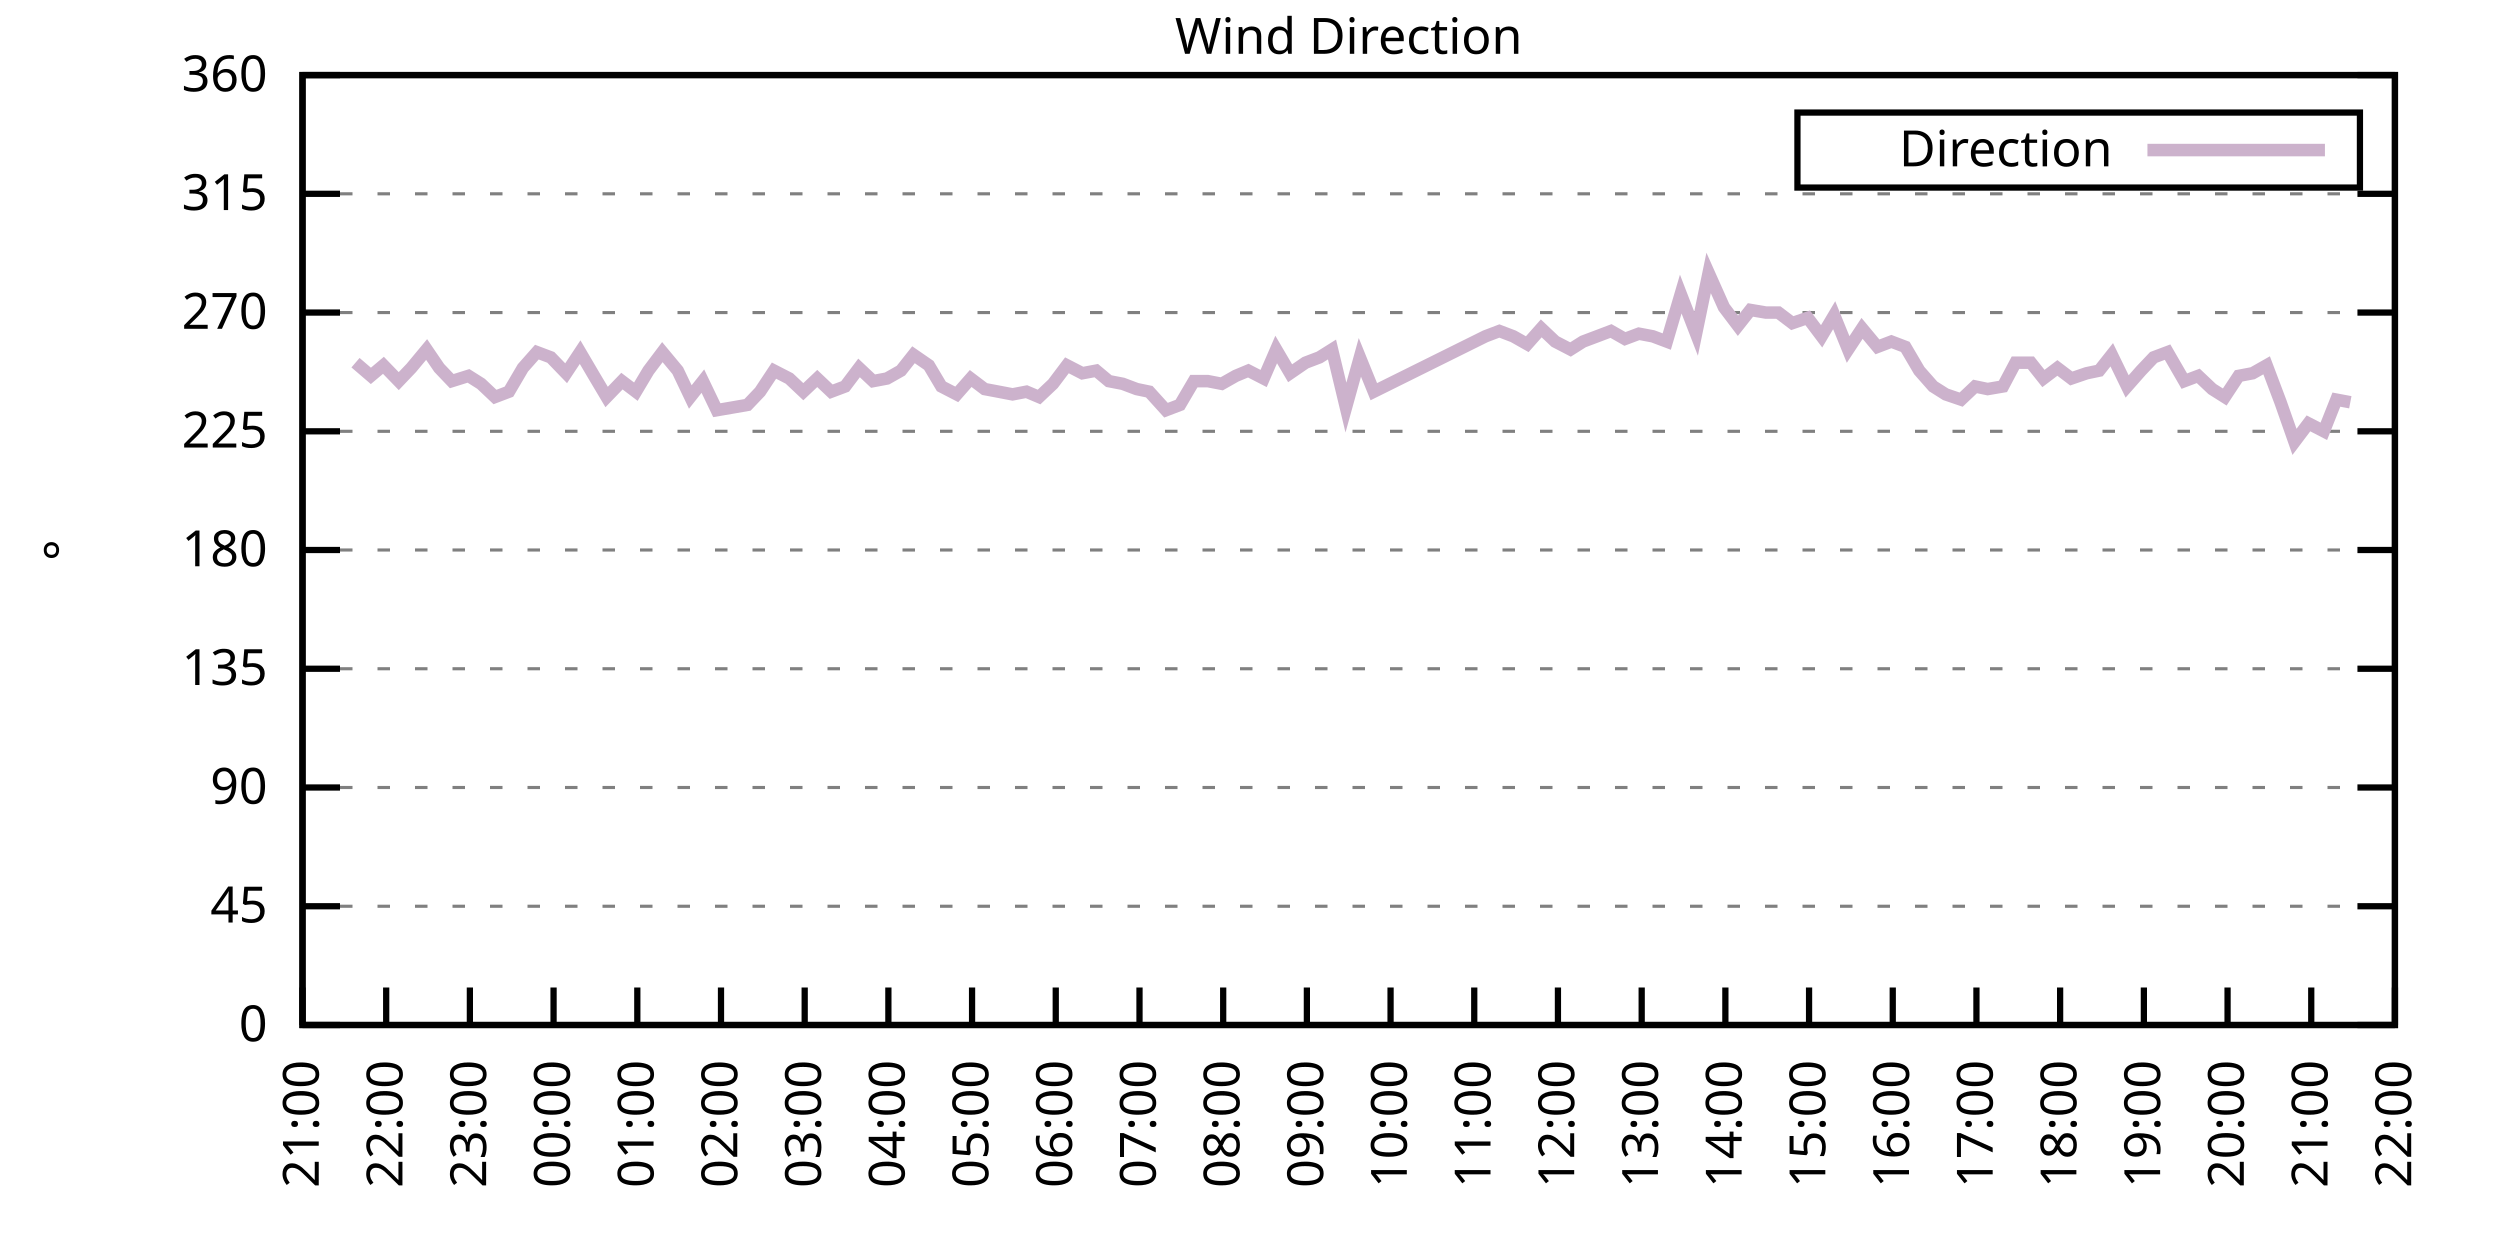
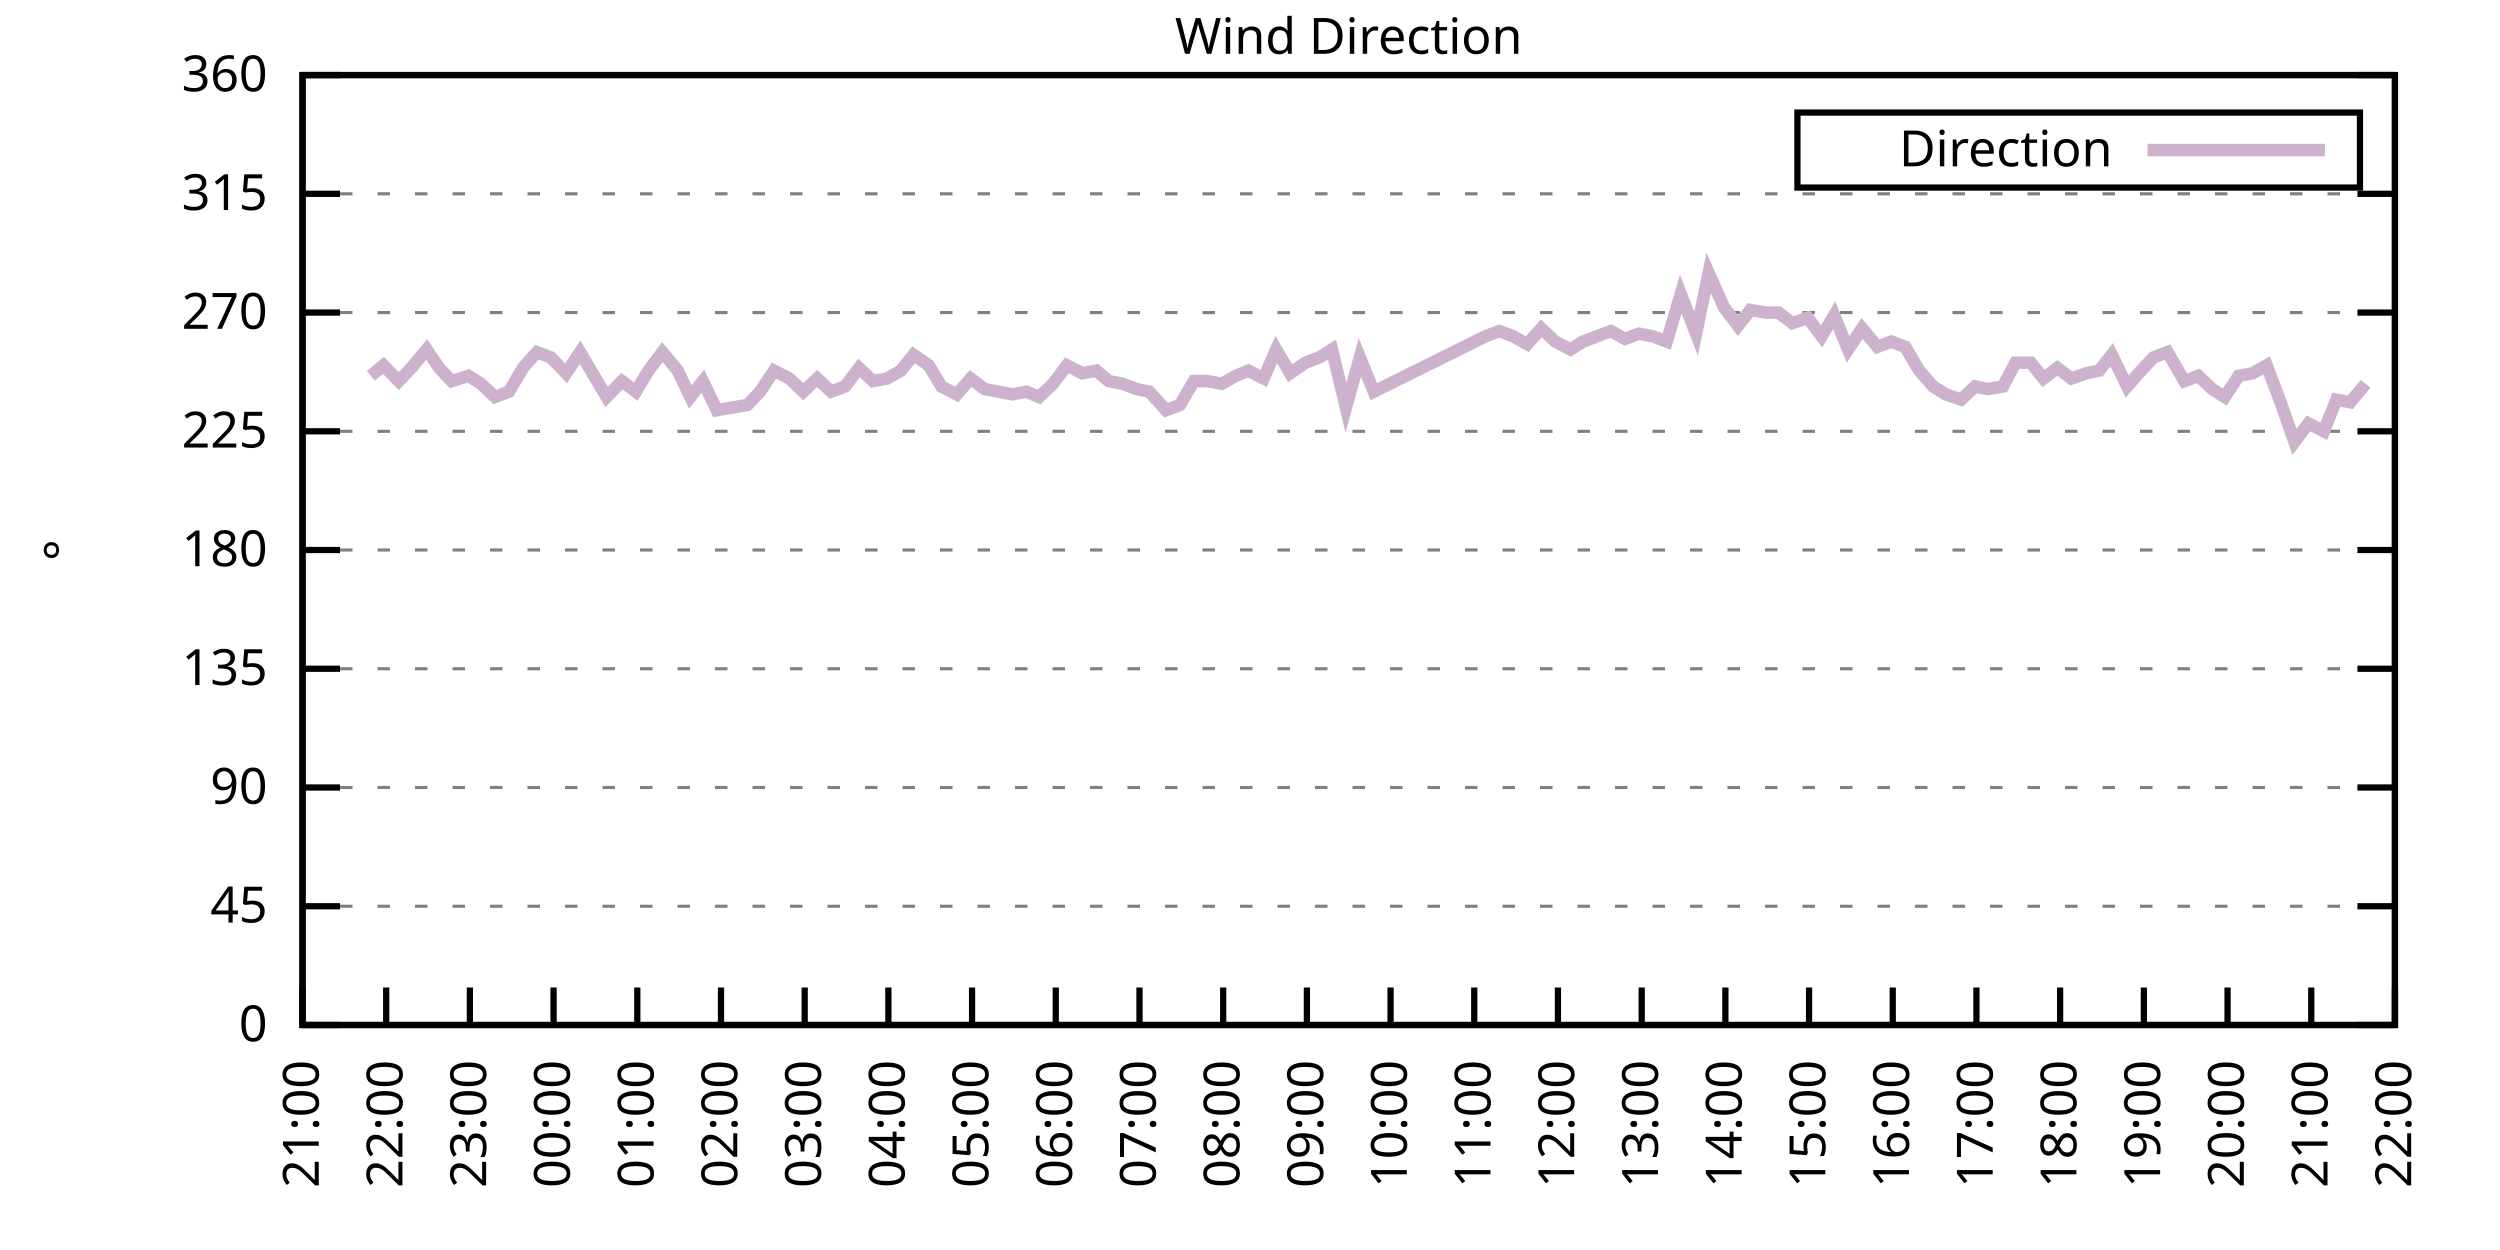
<svg xmlns="http://www.w3.org/2000/svg" xmlns:xlink="http://www.w3.org/1999/xlink" width="400" height="200" viewBox="0 0 400 200">
  <g id="gnuplot_canvas">
    <rect x="0" y="0" width="400" height="200" fill="none" />
    <defs>
      <circle id="gpDot" r="0.5" stroke-width="0.5" stroke="currentColor" />
      <path id="gpPt0" stroke-width="0.333" stroke="currentColor" d="M-1,0 h2 M0,-1 v2" />
      <path id="gpPt1" stroke-width="0.333" stroke="currentColor" d="M-1,-1 L1,1 M1,-1 L-1,1" />
      <path id="gpPt2" stroke-width="0.333" stroke="currentColor" d="M-1,0 L1,0 M0,-1 L0,1 M-1,-1 L1,1 M-1,1 L1,-1" />
      <rect id="gpPt3" stroke-width="0.333" stroke="currentColor" x="-1" y="-1" width="2" height="2" />
      <rect id="gpPt4" stroke-width="0.333" stroke="currentColor" fill="currentColor" x="-1" y="-1" width="2" height="2" />
      <circle id="gpPt5" stroke-width="0.333" stroke="currentColor" cx="0" cy="0" r="1" />
      <use xlink:href="#gpPt5" id="gpPt6" fill="currentColor" stroke="none" />
      <path id="gpPt7" stroke-width="0.333" stroke="currentColor" d="M0,-1.33 L-1.33,0.67 L1.33,0.67 z" />
      <use xlink:href="#gpPt7" id="gpPt8" fill="currentColor" stroke="none" />
      <use xlink:href="#gpPt7" id="gpPt9" stroke="currentColor" transform="rotate(180)" />
      <use xlink:href="#gpPt9" id="gpPt10" fill="currentColor" stroke="none" />
      <use xlink:href="#gpPt3" id="gpPt11" stroke="currentColor" transform="rotate(45)" />
      <use xlink:href="#gpPt11" id="gpPt12" fill="currentColor" stroke="none" />
      <path id="gpPt13" stroke-width="0.333" stroke="currentColor" d="M0,1.330 L1.265,0.411 L0.782,-1.067 L-0.782,-1.076 L-1.265,0.411 z" />
      <use xlink:href="#gpPt13" id="gpPt14" fill="currentColor" stroke="none" />
      <filter id="textbox" filterUnits="objectBoundingBox" x="0" y="0" height="1" width="1">
        <feFlood flood-color="white" flood-opacity="1" result="bgnd" />
        <feComposite in="SourceGraphic" in2="bgnd" operator="atop" />
      </filter>
      <filter id="greybox" filterUnits="objectBoundingBox" x="0" y="0" height="1" width="1">
        <feFlood flood-color="lightgrey" flood-opacity="1" result="grey" />
        <feComposite in="SourceGraphic" in2="grey" operator="atop" />
      </filter>
    </defs>
    <g fill="none" color="white" stroke="currentColor" stroke-width="1.00" stroke-linecap="butt" stroke-linejoin="miter">
</g>
    <g fill="none" color="black" stroke="currentColor" stroke-width="1.00" stroke-linecap="butt" stroke-linejoin="miter">
      <g stroke="none" shape-rendering="crispEdges">
        <polygon fill="rgb(255, 255, 255)" points="48.40,164.00 383.18,164.00 383.18,12.02 48.40,12.02 " />
      </g>
    </g>
    <g fill="none" color="black" stroke="currentColor" stroke-width="1.00" stroke-linecap="butt" stroke-linejoin="miter">
</g>
    <g fill="none" color="black" stroke="black" stroke-width="0.50" stroke-linecap="butt" stroke-linejoin="miter">
</g>
    <g fill="none" color="gray" stroke="currentColor" stroke-width="0.50" stroke-linecap="butt" stroke-linejoin="miter">
      <path stroke="gray" stroke-dasharray="2,4" class="gridline" d="M48.40,164.00 L383.19,164.00  " />
    </g>
    <g fill="none" color="gray" stroke="gray" stroke-width="1.00" stroke-linecap="butt" stroke-linejoin="miter">
</g>
    <g fill="none" color="black" stroke="currentColor" stroke-width="1.00" stroke-linecap="butt" stroke-linejoin="miter">
      <path stroke="black" d="M48.40,164.00 L54.40,164.00 M383.19,164.00 L377.19,164.00  " />
      <g transform="translate(42.80,166.60)" stroke="none" fill="black" font-family="Sans" font-size="8.00" text-anchor="end">
        <text>
          <tspan font-family="Sans"> 0</tspan>
        </text>
      </g>
    </g>
    <g fill="none" color="black" stroke="currentColor" stroke-width="1.00" stroke-linecap="butt" stroke-linejoin="miter">
</g>
    <g fill="none" color="black" stroke="black" stroke-width="0.50" stroke-linecap="butt" stroke-linejoin="miter">
</g>
    <g fill="none" color="gray" stroke="currentColor" stroke-width="0.50" stroke-linecap="butt" stroke-linejoin="miter">
      <path stroke="gray" stroke-dasharray="2,4" class="gridline" d="M48.40,145.00 L383.19,145.00  " />
    </g>
    <g fill="none" color="gray" stroke="gray" stroke-width="1.00" stroke-linecap="butt" stroke-linejoin="miter">
</g>
    <g fill="none" color="black" stroke="currentColor" stroke-width="1.00" stroke-linecap="butt" stroke-linejoin="miter">
      <path stroke="black" d="M48.40,145.00 L54.40,145.00 M383.19,145.00 L377.19,145.00  " />
      <g transform="translate(42.80,147.60)" stroke="none" fill="black" font-family="Sans" font-size="8.00" text-anchor="end">
        <text>
          <tspan font-family="Sans"> 45</tspan>
        </text>
      </g>
    </g>
    <g fill="none" color="black" stroke="currentColor" stroke-width="1.00" stroke-linecap="butt" stroke-linejoin="miter">
</g>
    <g fill="none" color="black" stroke="black" stroke-width="0.50" stroke-linecap="butt" stroke-linejoin="miter">
</g>
    <g fill="none" color="gray" stroke="currentColor" stroke-width="0.50" stroke-linecap="butt" stroke-linejoin="miter">
      <path stroke="gray" stroke-dasharray="2,4" class="gridline" d="M48.40,126.00 L383.19,126.00  " />
    </g>
    <g fill="none" color="gray" stroke="gray" stroke-width="1.00" stroke-linecap="butt" stroke-linejoin="miter">
</g>
    <g fill="none" color="black" stroke="currentColor" stroke-width="1.00" stroke-linecap="butt" stroke-linejoin="miter">
      <path stroke="black" d="M48.40,126.00 L54.40,126.00 M383.19,126.00 L377.19,126.00  " />
      <g transform="translate(42.80,128.60)" stroke="none" fill="black" font-family="Sans" font-size="8.00" text-anchor="end">
        <text>
          <tspan font-family="Sans"> 90</tspan>
        </text>
      </g>
    </g>
    <g fill="none" color="black" stroke="currentColor" stroke-width="1.00" stroke-linecap="butt" stroke-linejoin="miter">
</g>
    <g fill="none" color="black" stroke="black" stroke-width="0.50" stroke-linecap="butt" stroke-linejoin="miter">
</g>
    <g fill="none" color="gray" stroke="currentColor" stroke-width="0.50" stroke-linecap="butt" stroke-linejoin="miter">
      <path stroke="gray" stroke-dasharray="2,4" class="gridline" d="M48.40,107.00 L383.19,107.00  " />
    </g>
    <g fill="none" color="gray" stroke="gray" stroke-width="1.00" stroke-linecap="butt" stroke-linejoin="miter">
</g>
    <g fill="none" color="black" stroke="currentColor" stroke-width="1.00" stroke-linecap="butt" stroke-linejoin="miter">
      <path stroke="black" d="M48.40,107.00 L54.40,107.00 M383.19,107.00 L377.19,107.00  " />
      <g transform="translate(42.80,109.60)" stroke="none" fill="black" font-family="Sans" font-size="8.00" text-anchor="end">
        <text>
          <tspan font-family="Sans"> 135</tspan>
        </text>
      </g>
    </g>
    <g fill="none" color="black" stroke="currentColor" stroke-width="1.00" stroke-linecap="butt" stroke-linejoin="miter">
</g>
    <g fill="none" color="black" stroke="black" stroke-width="0.50" stroke-linecap="butt" stroke-linejoin="miter">
</g>
    <g fill="none" color="gray" stroke="currentColor" stroke-width="0.50" stroke-linecap="butt" stroke-linejoin="miter">
      <path stroke="gray" stroke-dasharray="2,4" class="gridline" d="M48.40,88.00 L383.19,88.00  " />
    </g>
    <g fill="none" color="gray" stroke="gray" stroke-width="1.00" stroke-linecap="butt" stroke-linejoin="miter">
</g>
    <g fill="none" color="black" stroke="currentColor" stroke-width="1.00" stroke-linecap="butt" stroke-linejoin="miter">
      <path stroke="black" d="M48.40,88.00 L54.40,88.00 M383.19,88.00 L377.19,88.00  " />
      <g transform="translate(42.80,90.60)" stroke="none" fill="black" font-family="Sans" font-size="8.00" text-anchor="end">
        <text>
          <tspan font-family="Sans"> 180</tspan>
        </text>
      </g>
    </g>
    <g fill="none" color="black" stroke="currentColor" stroke-width="1.00" stroke-linecap="butt" stroke-linejoin="miter">
</g>
    <g fill="none" color="black" stroke="black" stroke-width="0.50" stroke-linecap="butt" stroke-linejoin="miter">
</g>
    <g fill="none" color="gray" stroke="currentColor" stroke-width="0.50" stroke-linecap="butt" stroke-linejoin="miter">
      <path stroke="gray" stroke-dasharray="2,4" class="gridline" d="M48.40,69.01 L383.19,69.01  " />
    </g>
    <g fill="none" color="gray" stroke="gray" stroke-width="1.00" stroke-linecap="butt" stroke-linejoin="miter">
</g>
    <g fill="none" color="black" stroke="currentColor" stroke-width="1.00" stroke-linecap="butt" stroke-linejoin="miter">
      <path stroke="black" d="M48.40,69.01 L54.40,69.01 M383.19,69.01 L377.19,69.01  " />
      <g transform="translate(42.80,71.61)" stroke="none" fill="black" font-family="Sans" font-size="8.00" text-anchor="end">
        <text>
          <tspan font-family="Sans"> 225</tspan>
        </text>
      </g>
    </g>
    <g fill="none" color="black" stroke="currentColor" stroke-width="1.00" stroke-linecap="butt" stroke-linejoin="miter">
</g>
    <g fill="none" color="black" stroke="black" stroke-width="0.50" stroke-linecap="butt" stroke-linejoin="miter">
</g>
    <g fill="none" color="gray" stroke="currentColor" stroke-width="0.50" stroke-linecap="butt" stroke-linejoin="miter">
      <path stroke="gray" stroke-dasharray="2,4" class="gridline" d="M48.40,50.01 L383.19,50.01  " />
    </g>
    <g fill="none" color="gray" stroke="gray" stroke-width="1.00" stroke-linecap="butt" stroke-linejoin="miter">
</g>
    <g fill="none" color="black" stroke="currentColor" stroke-width="1.00" stroke-linecap="butt" stroke-linejoin="miter">
      <path stroke="black" d="M48.40,50.01 L54.40,50.01 M383.19,50.01 L377.19,50.01  " />
      <g transform="translate(42.80,52.61)" stroke="none" fill="black" font-family="Sans" font-size="8.00" text-anchor="end">
        <text>
          <tspan font-family="Sans"> 270</tspan>
        </text>
      </g>
    </g>
    <g fill="none" color="black" stroke="currentColor" stroke-width="1.00" stroke-linecap="butt" stroke-linejoin="miter">
</g>
    <g fill="none" color="black" stroke="black" stroke-width="0.50" stroke-linecap="butt" stroke-linejoin="miter">
</g>
    <g fill="none" color="gray" stroke="currentColor" stroke-width="0.50" stroke-linecap="butt" stroke-linejoin="miter">
      <path stroke="gray" stroke-dasharray="2,4" class="gridline" d="M48.40,31.01 L383.19,31.01  " />
    </g>
    <g fill="none" color="gray" stroke="gray" stroke-width="1.00" stroke-linecap="butt" stroke-linejoin="miter">
</g>
    <g fill="none" color="black" stroke="currentColor" stroke-width="1.00" stroke-linecap="butt" stroke-linejoin="miter">
      <path stroke="black" d="M48.40,31.01 L54.40,31.01 M383.19,31.01 L377.19,31.01  " />
      <g transform="translate(42.80,33.61)" stroke="none" fill="black" font-family="Sans" font-size="8.00" text-anchor="end">
        <text>
          <tspan font-family="Sans"> 315</tspan>
        </text>
      </g>
    </g>
    <g fill="none" color="black" stroke="currentColor" stroke-width="1.00" stroke-linecap="butt" stroke-linejoin="miter">
</g>
    <g fill="none" color="black" stroke="black" stroke-width="0.50" stroke-linecap="butt" stroke-linejoin="miter">
</g>
    <g fill="none" color="gray" stroke="currentColor" stroke-width="0.50" stroke-linecap="butt" stroke-linejoin="miter">
      <path stroke="gray" stroke-dasharray="2,4" class="gridline" d="M48.40,12.01 L383.19,12.01  " />
    </g>
    <g fill="none" color="gray" stroke="gray" stroke-width="1.00" stroke-linecap="butt" stroke-linejoin="miter">
</g>
    <g fill="none" color="black" stroke="currentColor" stroke-width="1.00" stroke-linecap="butt" stroke-linejoin="miter">
      <path stroke="black" d="M48.40,12.01 L54.40,12.01 M383.19,12.01 L377.19,12.01  " />
      <g transform="translate(42.80,14.61)" stroke="none" fill="black" font-family="Sans" font-size="8.00" text-anchor="end">
        <text>
          <tspan font-family="Sans"> 360</tspan>
        </text>
      </g>
    </g>
    <g fill="none" color="black" stroke="currentColor" stroke-width="1.00" stroke-linecap="butt" stroke-linejoin="miter">
      <path stroke="black" d="M48.40,164.00 L48.40,158.00  " />
      <g transform="translate(51.00,169.60) rotate(270.00)" stroke="none" fill="black" font-family="Sans" font-size="8.00" text-anchor="end">
        <text>
          <tspan font-family="Sans">21:00</tspan>
        </text>
      </g>
    </g>
    <g fill="none" color="black" stroke="currentColor" stroke-width="1.00" stroke-linecap="butt" stroke-linejoin="miter">
      <path stroke="black" d="M61.79,164.00 L61.79,158.00  " />
      <g transform="translate(64.39,169.60) rotate(270.00)" stroke="none" fill="black" font-family="Sans" font-size="8.00" text-anchor="end">
        <text>
          <tspan font-family="Sans">22:00</tspan>
        </text>
      </g>
    </g>
    <g fill="none" color="black" stroke="currentColor" stroke-width="1.00" stroke-linecap="butt" stroke-linejoin="miter">
      <path stroke="black" d="M75.18,164.00 L75.18,158.00  " />
      <g transform="translate(77.78,169.60) rotate(270.00)" stroke="none" fill="black" font-family="Sans" font-size="8.00" text-anchor="end">
        <text>
          <tspan font-family="Sans">23:00</tspan>
        </text>
      </g>
    </g>
    <g fill="none" color="black" stroke="currentColor" stroke-width="1.00" stroke-linecap="butt" stroke-linejoin="miter">
      <path stroke="black" d="M88.57,164.00 L88.57,158.00  " />
      <g transform="translate(91.17,169.60) rotate(270.00)" stroke="none" fill="black" font-family="Sans" font-size="8.00" text-anchor="end">
        <text>
          <tspan font-family="Sans">00:00</tspan>
        </text>
      </g>
    </g>
    <g fill="none" color="black" stroke="currentColor" stroke-width="1.00" stroke-linecap="butt" stroke-linejoin="miter">
      <path stroke="black" d="M101.97,164.00 L101.97,158.00  " />
      <g transform="translate(104.57,169.60) rotate(270.00)" stroke="none" fill="black" font-family="Sans" font-size="8.00" text-anchor="end">
        <text>
          <tspan font-family="Sans">01:00</tspan>
        </text>
      </g>
    </g>
    <g fill="none" color="black" stroke="currentColor" stroke-width="1.00" stroke-linecap="butt" stroke-linejoin="miter">
      <path stroke="black" d="M115.36,164.00 L115.36,158.00  " />
      <g transform="translate(117.96,169.60) rotate(270.00)" stroke="none" fill="black" font-family="Sans" font-size="8.00" text-anchor="end">
        <text>
          <tspan font-family="Sans">02:00</tspan>
        </text>
      </g>
    </g>
    <g fill="none" color="black" stroke="currentColor" stroke-width="1.00" stroke-linecap="butt" stroke-linejoin="miter">
      <path stroke="black" d="M128.75,164.00 L128.75,158.00  " />
      <g transform="translate(131.35,169.60) rotate(270.00)" stroke="none" fill="black" font-family="Sans" font-size="8.00" text-anchor="end">
        <text>
          <tspan font-family="Sans">03:00</tspan>
        </text>
      </g>
    </g>
    <g fill="none" color="black" stroke="currentColor" stroke-width="1.00" stroke-linecap="butt" stroke-linejoin="miter">
      <path stroke="black" d="M142.14,164.00 L142.14,158.00  " />
      <g transform="translate(144.74,169.60) rotate(270.00)" stroke="none" fill="black" font-family="Sans" font-size="8.00" text-anchor="end">
        <text>
          <tspan font-family="Sans">04:00</tspan>
        </text>
      </g>
    </g>
    <g fill="none" color="black" stroke="currentColor" stroke-width="1.00" stroke-linecap="butt" stroke-linejoin="miter">
      <path stroke="black" d="M155.53,164.00 L155.53,158.00  " />
      <g transform="translate(158.13,169.60) rotate(270.00)" stroke="none" fill="black" font-family="Sans" font-size="8.00" text-anchor="end">
        <text>
          <tspan font-family="Sans">05:00</tspan>
        </text>
      </g>
    </g>
    <g fill="none" color="black" stroke="currentColor" stroke-width="1.00" stroke-linecap="butt" stroke-linejoin="miter">
      <path stroke="black" d="M168.92,164.00 L168.92,158.00  " />
      <g transform="translate(171.52,169.60) rotate(270.00)" stroke="none" fill="black" font-family="Sans" font-size="8.00" text-anchor="end">
        <text>
          <tspan font-family="Sans">06:00</tspan>
        </text>
      </g>
    </g>
    <g fill="none" color="black" stroke="currentColor" stroke-width="1.00" stroke-linecap="butt" stroke-linejoin="miter">
      <path stroke="black" d="M182.32,164.00 L182.32,158.00  " />
      <g transform="translate(184.92,169.60) rotate(270.00)" stroke="none" fill="black" font-family="Sans" font-size="8.00" text-anchor="end">
        <text>
          <tspan font-family="Sans">07:00</tspan>
        </text>
      </g>
    </g>
    <g fill="none" color="black" stroke="currentColor" stroke-width="1.00" stroke-linecap="butt" stroke-linejoin="miter">
      <path stroke="black" d="M195.71,164.00 L195.71,158.00  " />
      <g transform="translate(198.31,169.60) rotate(270.00)" stroke="none" fill="black" font-family="Sans" font-size="8.00" text-anchor="end">
        <text>
          <tspan font-family="Sans">08:00</tspan>
        </text>
      </g>
    </g>
    <g fill="none" color="black" stroke="currentColor" stroke-width="1.00" stroke-linecap="butt" stroke-linejoin="miter">
      <path stroke="black" d="M209.10,164.00 L209.10,158.00  " />
      <g transform="translate(211.70,169.60) rotate(270.00)" stroke="none" fill="black" font-family="Sans" font-size="8.00" text-anchor="end">
        <text>
          <tspan font-family="Sans">09:00</tspan>
        </text>
      </g>
    </g>
    <g fill="none" color="black" stroke="currentColor" stroke-width="1.00" stroke-linecap="butt" stroke-linejoin="miter">
      <path stroke="black" d="M222.49,164.00 L222.49,158.00  " />
      <g transform="translate(225.09,169.60) rotate(270.00)" stroke="none" fill="black" font-family="Sans" font-size="8.00" text-anchor="end">
        <text>
          <tspan font-family="Sans">10:00</tspan>
        </text>
      </g>
    </g>
    <g fill="none" color="black" stroke="currentColor" stroke-width="1.00" stroke-linecap="butt" stroke-linejoin="miter">
      <path stroke="black" d="M235.88,164.00 L235.88,158.00  " />
      <g transform="translate(238.48,169.60) rotate(270.00)" stroke="none" fill="black" font-family="Sans" font-size="8.00" text-anchor="end">
        <text>
          <tspan font-family="Sans">11:00</tspan>
        </text>
      </g>
    </g>
    <g fill="none" color="black" stroke="currentColor" stroke-width="1.00" stroke-linecap="butt" stroke-linejoin="miter">
      <path stroke="black" d="M249.27,164.00 L249.27,158.00  " />
      <g transform="translate(251.87,169.60) rotate(270.00)" stroke="none" fill="black" font-family="Sans" font-size="8.00" text-anchor="end">
        <text>
          <tspan font-family="Sans">12:00</tspan>
        </text>
      </g>
    </g>
    <g fill="none" color="black" stroke="currentColor" stroke-width="1.00" stroke-linecap="butt" stroke-linejoin="miter">
      <path stroke="black" d="M262.67,164.00 L262.67,158.00  " />
      <g transform="translate(265.27,169.60) rotate(270.00)" stroke="none" fill="black" font-family="Sans" font-size="8.00" text-anchor="end">
        <text>
          <tspan font-family="Sans">13:00</tspan>
        </text>
      </g>
    </g>
    <g fill="none" color="black" stroke="currentColor" stroke-width="1.00" stroke-linecap="butt" stroke-linejoin="miter">
      <path stroke="black" d="M276.06,164.00 L276.06,158.00  " />
      <g transform="translate(278.66,169.60) rotate(270.00)" stroke="none" fill="black" font-family="Sans" font-size="8.00" text-anchor="end">
        <text>
          <tspan font-family="Sans">14:00</tspan>
        </text>
      </g>
    </g>
    <g fill="none" color="black" stroke="currentColor" stroke-width="1.00" stroke-linecap="butt" stroke-linejoin="miter">
      <path stroke="black" d="M289.45,164.00 L289.45,158.00  " />
      <g transform="translate(292.05,169.60) rotate(270.00)" stroke="none" fill="black" font-family="Sans" font-size="8.00" text-anchor="end">
        <text>
          <tspan font-family="Sans">15:00</tspan>
        </text>
      </g>
    </g>
    <g fill="none" color="black" stroke="currentColor" stroke-width="1.00" stroke-linecap="butt" stroke-linejoin="miter">
      <path stroke="black" d="M302.84,164.00 L302.84,158.00  " />
      <g transform="translate(305.44,169.60) rotate(270.00)" stroke="none" fill="black" font-family="Sans" font-size="8.00" text-anchor="end">
        <text>
          <tspan font-family="Sans">16:00</tspan>
        </text>
      </g>
    </g>
    <g fill="none" color="black" stroke="currentColor" stroke-width="1.00" stroke-linecap="butt" stroke-linejoin="miter">
      <path stroke="black" d="M316.23,164.00 L316.23,158.00  " />
      <g transform="translate(318.83,169.60) rotate(270.00)" stroke="none" fill="black" font-family="Sans" font-size="8.00" text-anchor="end">
        <text>
          <tspan font-family="Sans">17:00</tspan>
        </text>
      </g>
    </g>
    <g fill="none" color="black" stroke="currentColor" stroke-width="1.00" stroke-linecap="butt" stroke-linejoin="miter">
      <path stroke="black" d="M329.62,164.00 L329.62,158.00  " />
      <g transform="translate(332.22,169.60) rotate(270.00)" stroke="none" fill="black" font-family="Sans" font-size="8.00" text-anchor="end">
        <text>
          <tspan font-family="Sans">18:00</tspan>
        </text>
      </g>
    </g>
    <g fill="none" color="black" stroke="currentColor" stroke-width="1.00" stroke-linecap="butt" stroke-linejoin="miter">
      <path stroke="black" d="M343.02,164.00 L343.02,158.00  " />
      <g transform="translate(345.62,169.60) rotate(270.00)" stroke="none" fill="black" font-family="Sans" font-size="8.00" text-anchor="end">
        <text>
          <tspan font-family="Sans">19:00</tspan>
        </text>
      </g>
    </g>
    <g fill="none" color="black" stroke="currentColor" stroke-width="1.00" stroke-linecap="butt" stroke-linejoin="miter">
      <path stroke="black" d="M356.41,164.00 L356.41,158.00  " />
      <g transform="translate(359.01,169.60) rotate(270.00)" stroke="none" fill="black" font-family="Sans" font-size="8.00" text-anchor="end">
        <text>
          <tspan font-family="Sans">20:00</tspan>
        </text>
      </g>
    </g>
    <g fill="none" color="black" stroke="currentColor" stroke-width="1.00" stroke-linecap="butt" stroke-linejoin="miter">
      <path stroke="black" d="M369.80,164.00 L369.80,158.00  " />
      <g transform="translate(372.40,169.60) rotate(270.00)" stroke="none" fill="black" font-family="Sans" font-size="8.00" text-anchor="end">
        <text>
          <tspan font-family="Sans">21:00</tspan>
        </text>
      </g>
    </g>
    <g fill="none" color="black" stroke="currentColor" stroke-width="1.00" stroke-linecap="butt" stroke-linejoin="miter">
      <path stroke="black" d="M383.19,164.00 L383.19,158.00  " />
      <g transform="translate(385.79,169.60) rotate(270.00)" stroke="none" fill="black" font-family="Sans" font-size="8.00" text-anchor="end">
        <text>
          <tspan font-family="Sans">22:00</tspan>
        </text>
      </g>
    </g>
    <g fill="none" color="black" stroke="currentColor" stroke-width="1.00" stroke-linecap="butt" stroke-linejoin="miter">
</g>
    <g fill="none" color="black" stroke="currentColor" stroke-width="1.00" stroke-linecap="butt" stroke-linejoin="miter">
      <path stroke="black" d="M48.40,12.01 L48.40,164.00 L383.19,164.00 L383.19,12.01 L48.40,12.01 Z  " />
    </g>
    <g fill="none" color="black" stroke="currentColor" stroke-width="1.00" stroke-linecap="butt" stroke-linejoin="miter">
</g>
    <g fill="none" color="black" stroke="currentColor" stroke-width="1.00" stroke-linecap="butt" stroke-linejoin="miter">
      <path stroke="black" d="M287.59,30.01 L287.59,18.01 L377.59,18.01 L377.59,30.01 L287.59,30.01 Z  " />
    </g>
    <g id="Wind_direction_plot_1">
      <g fill="none" color="white" stroke="black" stroke-width="2.00" stroke-linecap="butt" stroke-linejoin="miter">
</g>
      <g fill="none" color="black" stroke="currentColor" stroke-width="2.00" stroke-linecap="butt" stroke-linejoin="miter">
        <g transform="translate(337.99,26.61)" stroke="none" fill="black" font-family="Sans" font-size="8.00" text-anchor="end">
          <text>
            <tspan font-family="Sans">Direction</tspan>
          </text>
        </g>
      </g>
      <g fill="none" color="black" stroke="currentColor" stroke-width="2.00" stroke-linecap="butt" stroke-linejoin="miter">
-         <path stroke="rgb(204, 178, 204)" d="M343.59,24.01 L371.99,24.01 M56.88,58.03 L59.34,60.14 L61.35,58.45 L63.80,60.98 L65.81,58.87 L68.26,55.92   L70.27,58.87 L72.28,60.98 L74.96,60.14 L76.97,61.41 L79.20,63.52 L81.43,62.67 L83.66,58.87 L85.90,56.34   L88.13,57.18 L90.58,59.72 L92.82,56.34 L95.05,60.14 L97.06,63.52 L99.51,60.98 L101.74,62.67 L103.75,59.30   L105.98,56.34 L108.44,59.30 L110.45,63.52 L112.46,60.98 L114.69,65.63 L117.14,65.21 L119.60,64.78 L121.61,62.67   L123.84,59.30 L126.29,60.56 L128.53,62.67 L130.76,60.56 L132.99,62.67 L135.22,61.83 L137.45,58.87 L139.69,60.98   L141.92,60.56 L144.15,59.30 L146.16,56.76 L148.61,58.45 L150.62,61.83 L153.08,63.10 L155.31,60.56 L157.54,62.25   L159.77,62.67 L162.01,63.10 L164.24,62.67 L166.25,63.52 L168.48,61.41 L170.71,58.45 L173.17,59.72 L175.40,59.30   L177.41,60.98 L179.64,61.41 L181.87,62.25 L183.88,62.67 L186.56,65.63 L188.79,64.78 L191.02,60.98 L193.25,60.98   L195.48,61.41 L197.72,60.14 L199.73,59.30 L202.18,60.56 L204.19,55.92 L206.42,59.72 L208.88,58.03 L211.11,57.18   L213.12,55.92 L215.35,65.21 L217.58,57.18 L219.81,62.67 L237.67,53.81 L239.90,52.96 L242.13,53.81 L244.36,55.07   L246.60,52.54 L248.83,54.65 L251.28,55.92 L253.29,54.65 L255.52,53.81 L257.76,52.96 L259.99,54.23 L262.22,53.39   L264.45,53.81 L266.68,54.65 L268.92,47.05 L271.37,53.39 L273.38,43.67 L275.83,49.16 L278.07,52.12 L280.07,49.59   L282.53,50.01 L284.54,50.01 L286.77,51.70 L289.23,50.85 L291.46,53.81 L293.47,50.43 L295.70,55.92 L297.93,52.54   L300.39,55.50 L302.62,54.65 L304.85,55.50 L307.08,59.30 L309.31,61.83 L311.32,63.10 L313.78,63.94 L316.01,61.83   L318.02,62.25 L320.47,61.83 L322.48,58.03 L324.94,58.03 L326.95,60.56 L329.18,58.87 L331.41,60.56 L333.86,59.72   L335.87,59.30 L337.88,56.76 L340.34,61.83 L342.57,59.30 L344.58,57.18 L346.81,56.34 L349.49,60.98 L351.72,60.14   L353.95,62.25 L355.96,63.52 L358.19,60.14 L360.42,59.72 L362.66,58.45 L364.89,64.36 L367.12,70.70 L369.35,67.74   L371.81,69.01 L373.82,63.94 L376.05,64.36  " />
+         <path stroke="rgb(204, 178, 204)" d="M343.59,24.01 L371.99,24.01 M59.34,60.14 L61.35,58.45 L63.80,60.98 L65.81,58.87 L68.26,55.92 L70.27,58.87   L72.28,60.98 L74.96,60.14 L76.97,61.41 L79.20,63.52 L81.43,62.67 L83.66,58.87 L85.90,56.34 L88.13,57.18   L90.58,59.72 L92.82,56.34 L95.05,60.14 L97.06,63.52 L99.51,60.98 L101.74,62.67 L103.75,59.30 L105.98,56.34   L108.44,59.30 L110.45,63.52 L112.46,60.98 L114.69,65.63 L117.14,65.21 L119.60,64.78 L121.61,62.67 L123.84,59.30   L126.29,60.56 L128.53,62.67 L130.76,60.56 L132.99,62.67 L135.22,61.83 L137.45,58.87 L139.69,60.98 L141.92,60.56   L144.15,59.30 L146.16,56.76 L148.61,58.45 L150.62,61.83 L153.08,63.10 L155.31,60.56 L157.54,62.25 L159.77,62.67   L162.01,63.10 L164.24,62.67 L166.25,63.52 L168.48,61.41 L170.71,58.45 L173.17,59.72 L175.40,59.30 L177.41,60.98   L179.64,61.41 L181.87,62.25 L183.88,62.67 L186.56,65.63 L188.79,64.78 L191.02,60.98 L193.25,60.98 L195.48,61.41   L197.72,60.14 L199.73,59.30 L202.18,60.56 L204.19,55.92 L206.42,59.72 L208.88,58.03 L211.11,57.18 L213.12,55.92   L215.35,65.21 L217.58,57.18 L219.81,62.67 L237.67,53.81 L239.90,52.96 L242.13,53.81 L244.36,55.07 L246.60,52.54   L248.83,54.65 L251.28,55.92 L253.29,54.65 L255.52,53.81 L257.76,52.96 L259.99,54.23 L262.22,53.39 L264.45,53.81   L266.68,54.65 L268.92,47.05 L271.37,53.39 L273.38,43.67 L275.83,49.16 L278.07,52.12 L280.07,49.59 L282.53,50.01   L284.54,50.01 L286.77,51.70 L289.23,50.85 L291.46,53.81 L293.47,50.43 L295.70,55.92 L297.93,52.54 L300.39,55.50   L302.62,54.65 L304.85,55.50 L307.08,59.30 L309.31,61.83 L311.32,63.10 L313.78,63.94 L316.01,61.83 L318.02,62.25   L320.47,61.83 L322.48,58.03 L324.94,58.03 L326.95,60.56 L329.18,58.87 L331.41,60.56 L333.86,59.72 L335.87,59.30   L337.88,56.76 L340.34,61.83 L342.57,59.30 L344.58,57.18 L346.81,56.34 L349.49,60.98 L351.72,60.14 L353.95,62.25   L355.96,63.52 L358.19,60.14 L360.42,59.72 L362.66,58.45 L364.89,64.36 L367.12,70.70 L369.35,67.74 L371.81,69.01   L373.82,63.94 L376.05,64.36 L378.50,61.41  " />
      </g>
    </g>
    <g fill="none" color="black" stroke="currentColor" stroke-width="2.00" stroke-linecap="butt" stroke-linejoin="miter">
</g>
    <g fill="none" color="black" stroke="black" stroke-width="1.00" stroke-linecap="butt" stroke-linejoin="miter">
</g>
    <g fill="none" color="black" stroke="currentColor" stroke-width="1.00" stroke-linecap="butt" stroke-linejoin="miter">
      <path stroke="black" d="M48.40,12.01 L48.40,164.00 L383.19,164.00 L383.19,12.01 L48.40,12.01 Z  " />
      <g transform="translate(12.80,88.01) rotate(270.00)" stroke="none" fill="black" font-family="Sans" font-size="8.00" text-anchor="middle">
        <text>
          <tspan font-family="Sans">°</tspan>
        </text>
      </g>
    </g>
    <g fill="none" color="black" stroke="currentColor" stroke-width="1.00" stroke-linecap="butt" stroke-linejoin="miter">
</g>
    <g fill="none" color="black" stroke="currentColor" stroke-width="1.00" stroke-linecap="butt" stroke-linejoin="miter">
      <g transform="translate(215.79,8.61)" stroke="none" fill="black" font-family="Sans" font-size="8.00" text-anchor="middle">
        <text>
          <tspan font-family="Sans">Wind Direction</tspan>
        </text>
      </g>
    </g>
    <g fill="none" color="black" stroke="currentColor" stroke-width="1.00" stroke-linecap="butt" stroke-linejoin="miter">
</g>
  </g>
</svg>
